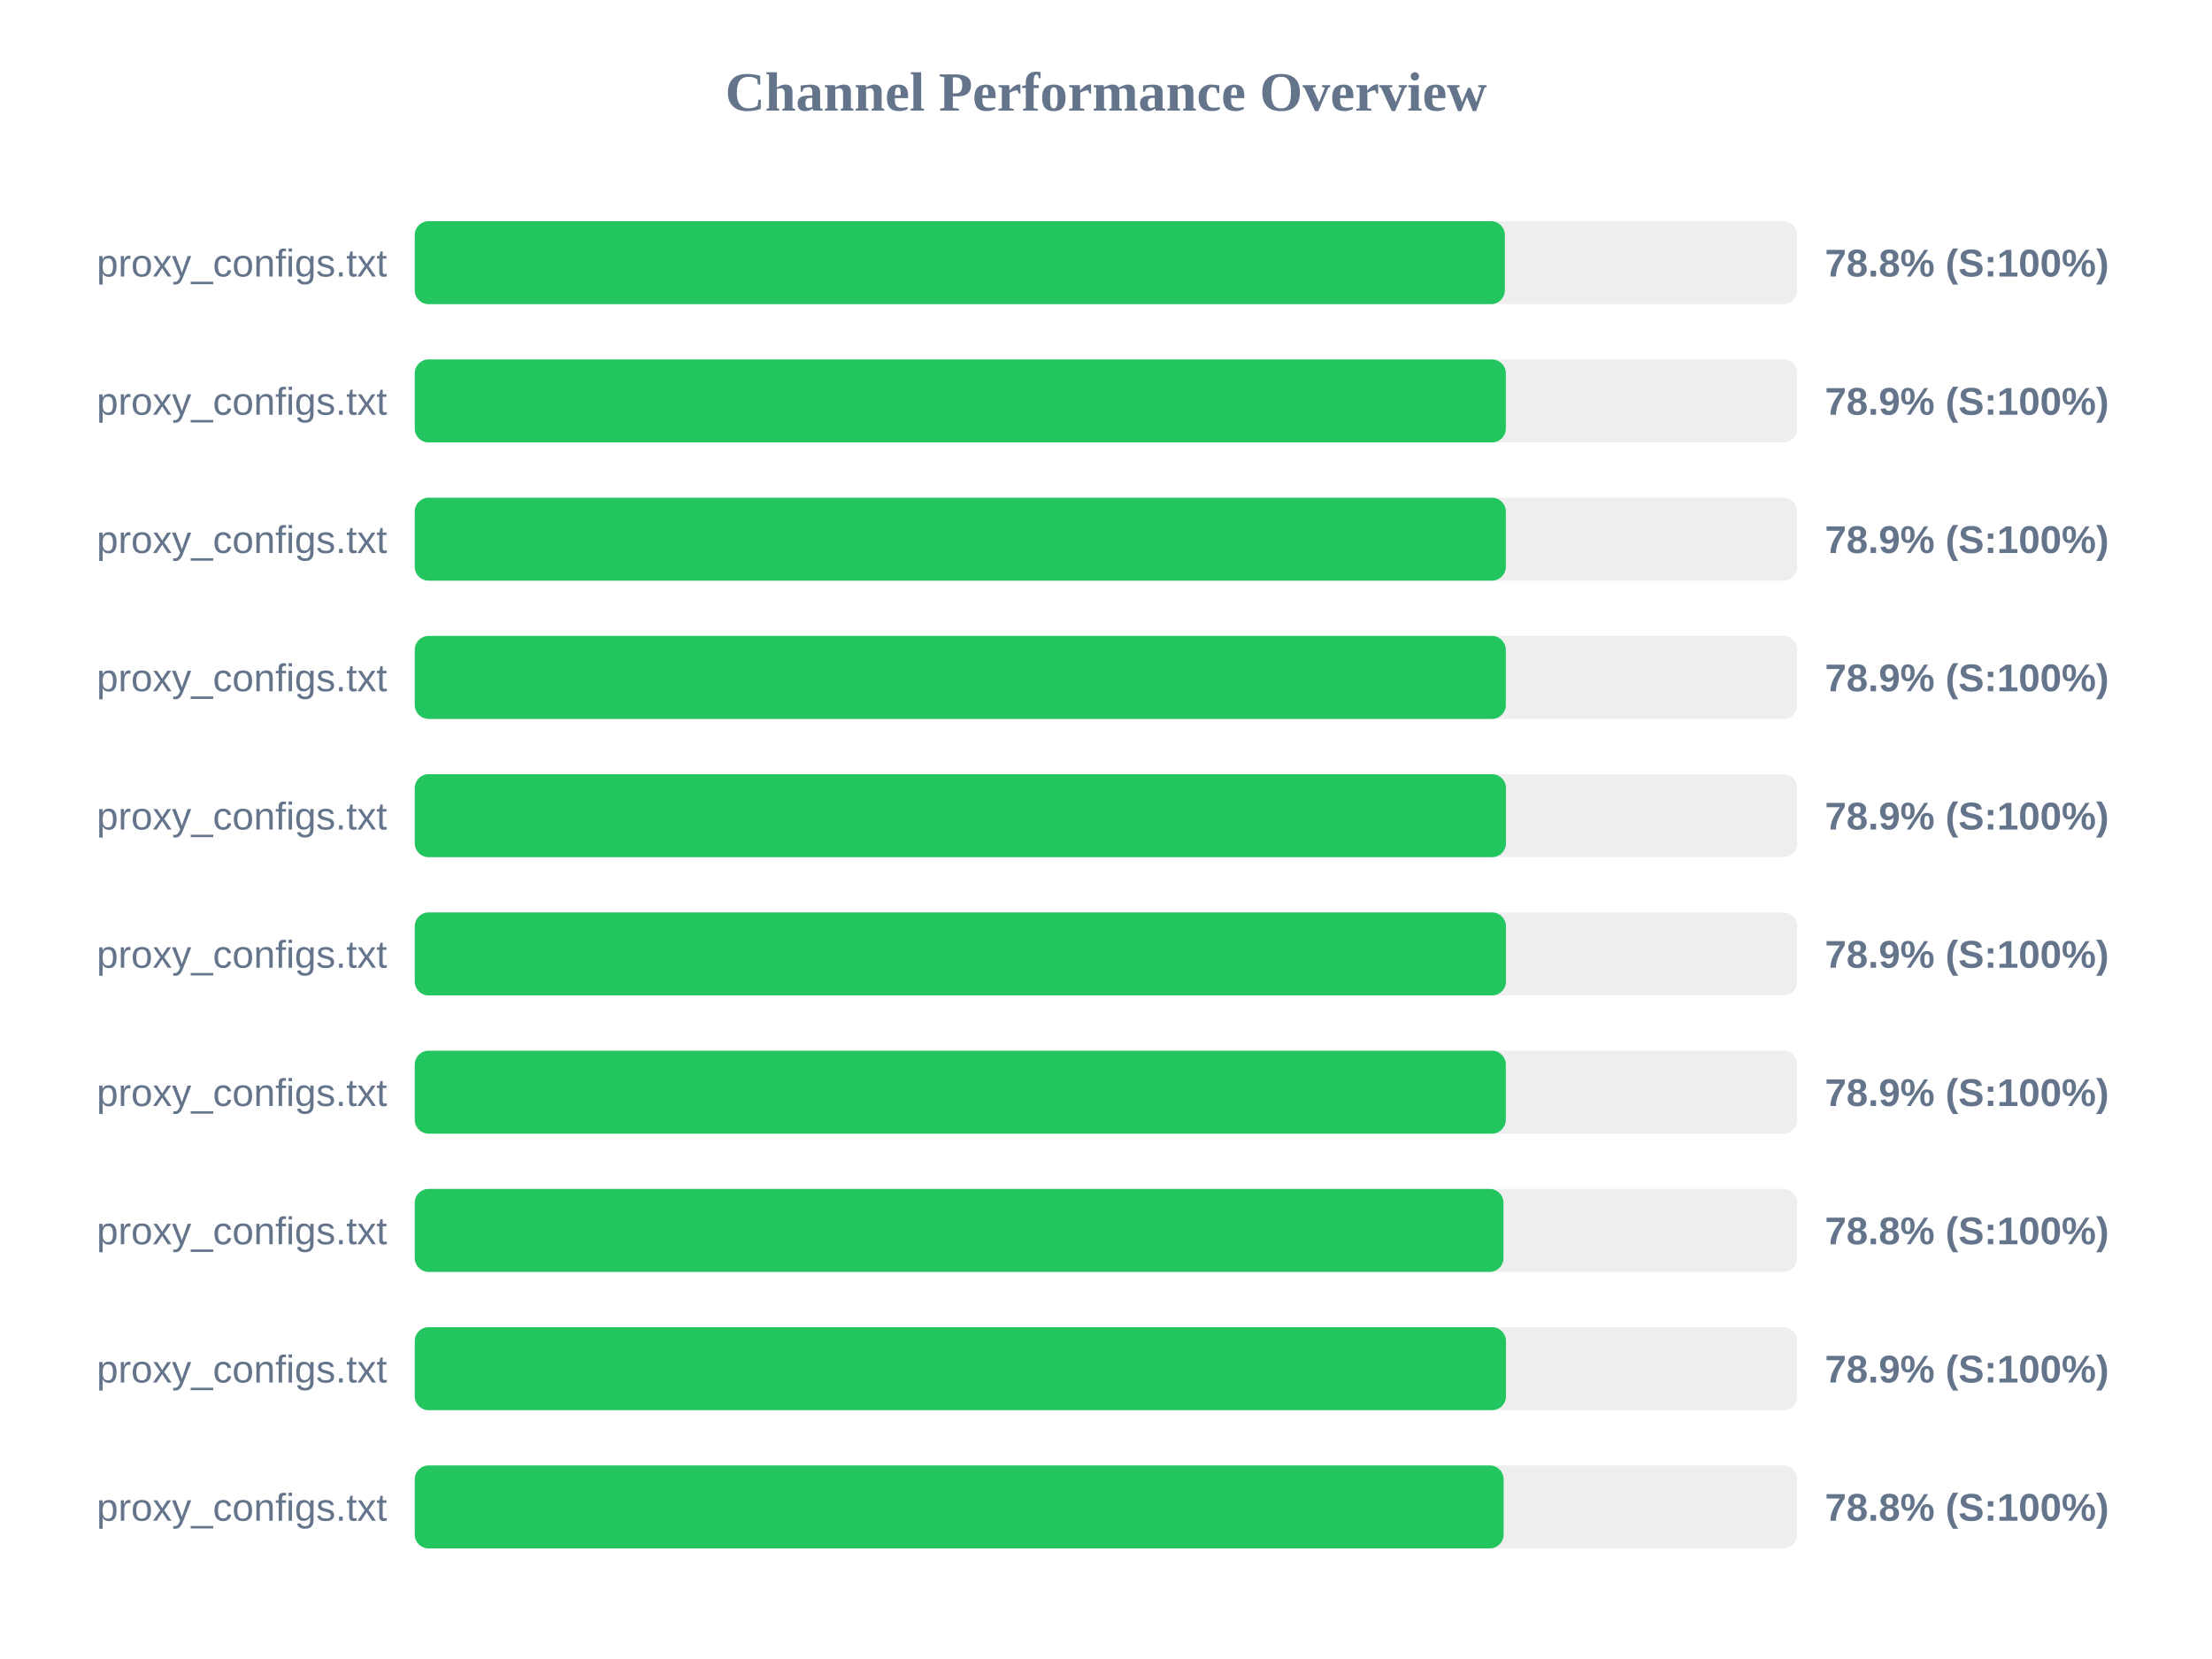
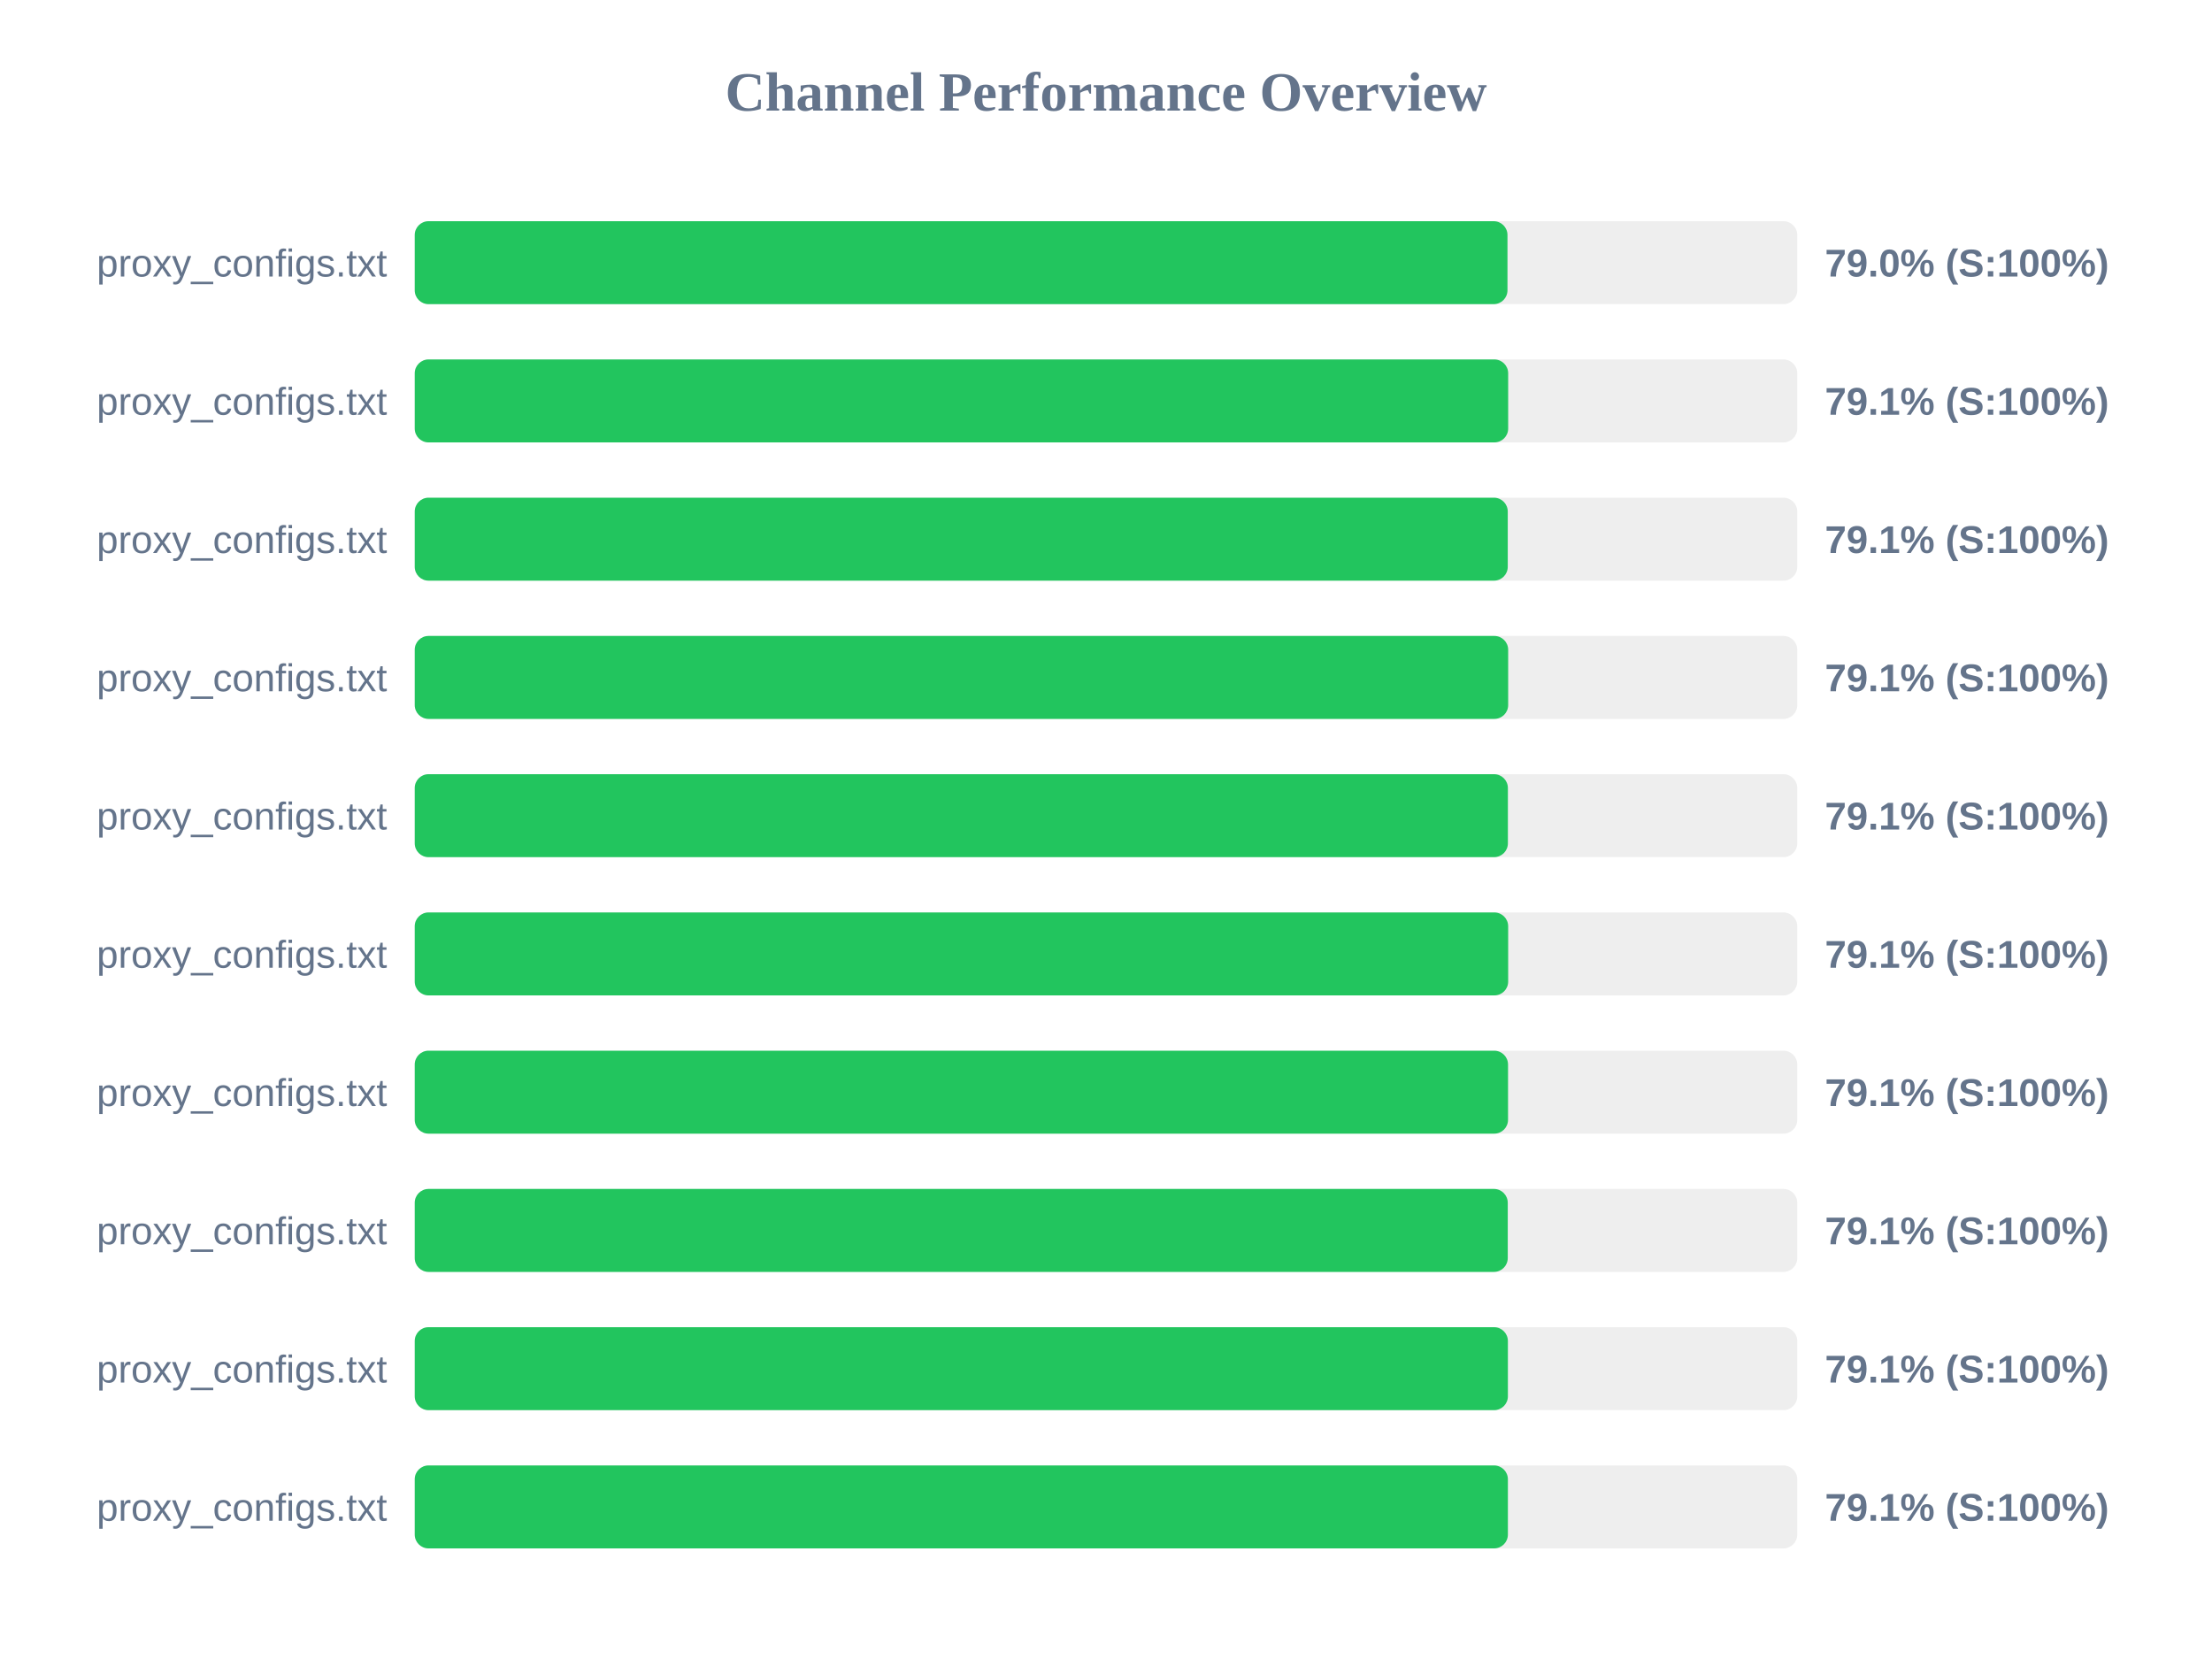
<svg xmlns="http://www.w3.org/2000/svg" width="800" height="600" version="1.1">
  <style>
        .row { font: 14px Arial; fill: #64748b; }
        .score { font: bold 14px Arial; fill: #64748b; }
    </style>
  <text x="400" y="40" text-anchor="middle" font-size="20px" font-weight="bold" fill="#64748b">Channel Performance Overview</text>
  <rect x="150" y="80" width="500" height="30" fill="#eee" rx="5" />
-   <rect x="150" y="80" width="394.25" height="30" fill="#22c55e" rx="5" />
+   <rect x="150" y="80" width="395.2" height="30" fill="#22c55e" rx="5" />
  <text x="140" y="100" text-anchor="end" class="row">proxy_configs.txt</text>
-   <text x="660" y="100" text-anchor="start" class="score">78.8% (S:100%)</text>
+   <text x="660" y="100" text-anchor="start" class="score">79.0% (S:100%)</text>
  <rect x="150" y="130" width="500" height="30" fill="#eee" rx="5" />
-   <rect x="150" y="130" width="394.6" height="30" fill="#22c55e" rx="5" />
+   <rect x="150" y="130" width="395.45" height="30" fill="#22c55e" rx="5" />
  <text x="140" y="150" text-anchor="end" class="row">proxy_configs.txt</text>
-   <text x="660" y="150" text-anchor="start" class="score">78.9% (S:100%)</text>
+   <text x="660" y="150" text-anchor="start" class="score">79.1% (S:100%)</text>
  <rect x="150" y="180" width="500" height="30" fill="#eee" rx="5" />
-   <rect x="150" y="180" width="394.6" height="30" fill="#22c55e" rx="5" />
+   <rect x="150" y="180" width="395.3" height="30" fill="#22c55e" rx="5" />
  <text x="140" y="200" text-anchor="end" class="row">proxy_configs.txt</text>
-   <text x="660" y="200" text-anchor="start" class="score">78.9% (S:100%)</text>
+   <text x="660" y="200" text-anchor="start" class="score">79.1% (S:100%)</text>
  <rect x="150" y="230" width="500" height="30" fill="#eee" rx="5" />
-   <rect x="150" y="230" width="394.6" height="30" fill="#22c55e" rx="5" />
+   <rect x="150" y="230" width="395.45" height="30" fill="#22c55e" rx="5" />
  <text x="140" y="250" text-anchor="end" class="row">proxy_configs.txt</text>
-   <text x="660" y="250" text-anchor="start" class="score">78.9% (S:100%)</text>
+   <text x="660" y="250" text-anchor="start" class="score">79.1% (S:100%)</text>
  <rect x="150" y="280" width="500" height="30" fill="#eee" rx="5" />
-   <rect x="150" y="280" width="394.65" height="30" fill="#22c55e" rx="5" />
+   <rect x="150" y="280" width="395.35" height="30" fill="#22c55e" rx="5" />
  <text x="140" y="300" text-anchor="end" class="row">proxy_configs.txt</text>
-   <text x="660" y="300" text-anchor="start" class="score">78.9% (S:100%)</text>
+   <text x="660" y="300" text-anchor="start" class="score">79.1% (S:100%)</text>
  <rect x="150" y="330" width="500" height="30" fill="#eee" rx="5" />
-   <rect x="150" y="330" width="394.65" height="30" fill="#22c55e" rx="5" />
+   <rect x="150" y="330" width="395.45" height="30" fill="#22c55e" rx="5" />
  <text x="140" y="350" text-anchor="end" class="row">proxy_configs.txt</text>
-   <text x="660" y="350" text-anchor="start" class="score">78.9% (S:100%)</text>
+   <text x="660" y="350" text-anchor="start" class="score">79.1% (S:100%)</text>
  <rect x="150" y="380" width="500" height="30" fill="#eee" rx="5" />
-   <rect x="150" y="380" width="394.6" height="30" fill="#22c55e" rx="5" />
+   <rect x="150" y="380" width="395.4" height="30" fill="#22c55e" rx="5" />
  <text x="140" y="400" text-anchor="end" class="row">proxy_configs.txt</text>
-   <text x="660" y="400" text-anchor="start" class="score">78.9% (S:100%)</text>
+   <text x="660" y="400" text-anchor="start" class="score">79.1% (S:100%)</text>
  <rect x="150" y="430" width="500" height="30" fill="#eee" rx="5" />
-   <rect x="150" y="430" width="393.75" height="30" fill="#22c55e" rx="5" />
+   <rect x="150" y="430" width="395.3" height="30" fill="#22c55e" rx="5" />
  <text x="140" y="450" text-anchor="end" class="row">proxy_configs.txt</text>
-   <text x="660" y="450" text-anchor="start" class="score">78.8% (S:100%)</text>
+   <text x="660" y="450" text-anchor="start" class="score">79.1% (S:100%)</text>
  <rect x="150" y="480" width="500" height="30" fill="#eee" rx="5" />
-   <rect x="150" y="480" width="394.65" height="30" fill="#22c55e" rx="5" />
+   <rect x="150" y="480" width="395.35" height="30" fill="#22c55e" rx="5" />
  <text x="140" y="500" text-anchor="end" class="row">proxy_configs.txt</text>
-   <text x="660" y="500" text-anchor="start" class="score">78.9% (S:100%)</text>
+   <text x="660" y="500" text-anchor="start" class="score">79.1% (S:100%)</text>
  <rect x="150" y="530" width="500" height="30" fill="#eee" rx="5" />
-   <rect x="150" y="530" width="393.8" height="30" fill="#22c55e" rx="5" />
+   <rect x="150" y="530" width="395.35" height="30" fill="#22c55e" rx="5" />
  <text x="140" y="550" text-anchor="end" class="row">proxy_configs.txt</text>
-   <text x="660" y="550" text-anchor="start" class="score">78.8% (S:100%)</text>
+   <text x="660" y="550" text-anchor="start" class="score">79.1% (S:100%)</text>
</svg>
